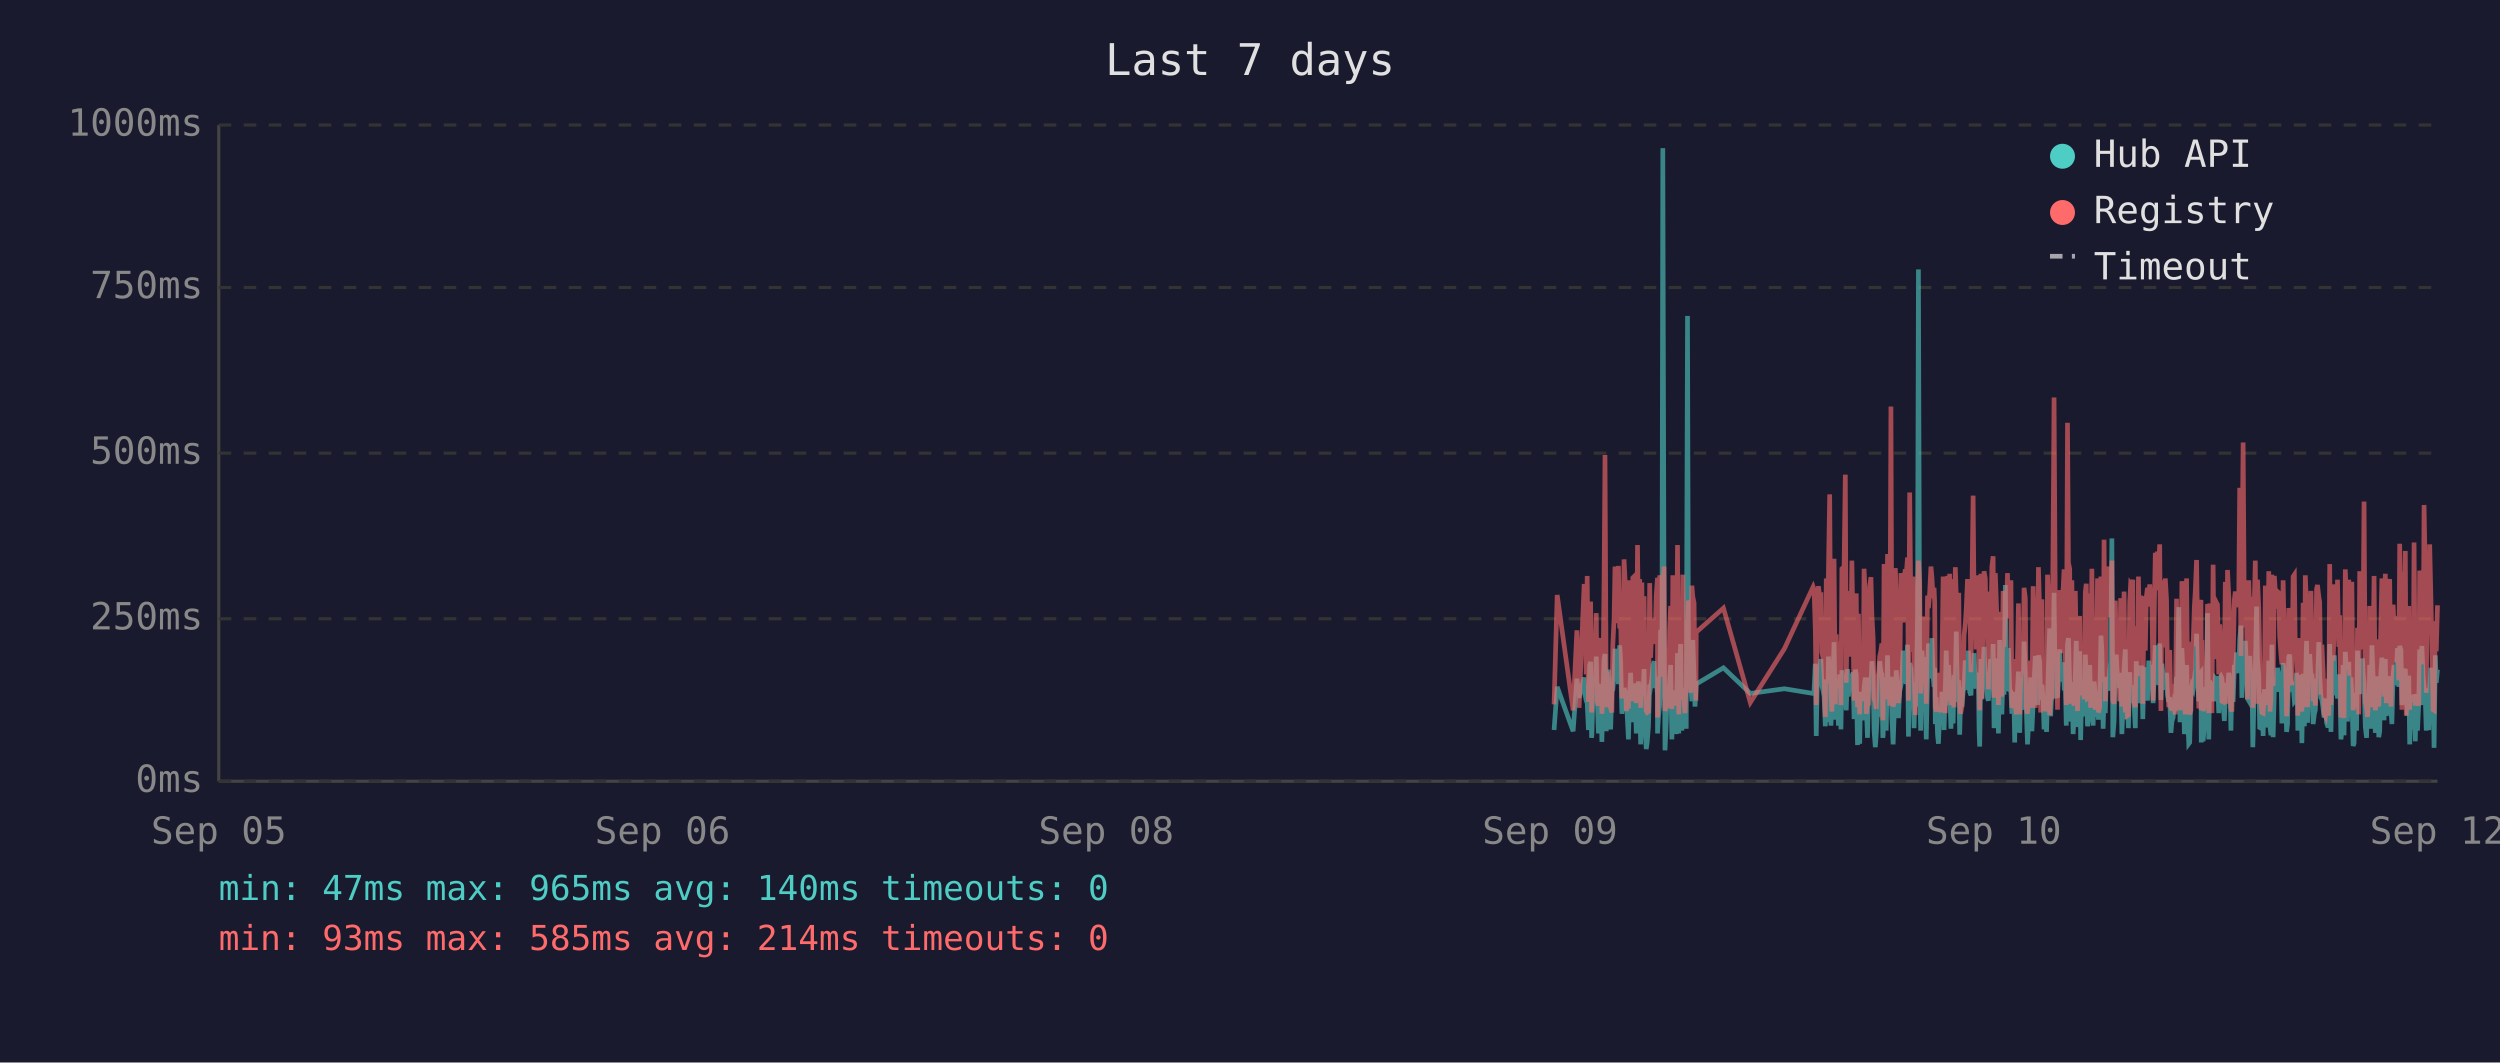
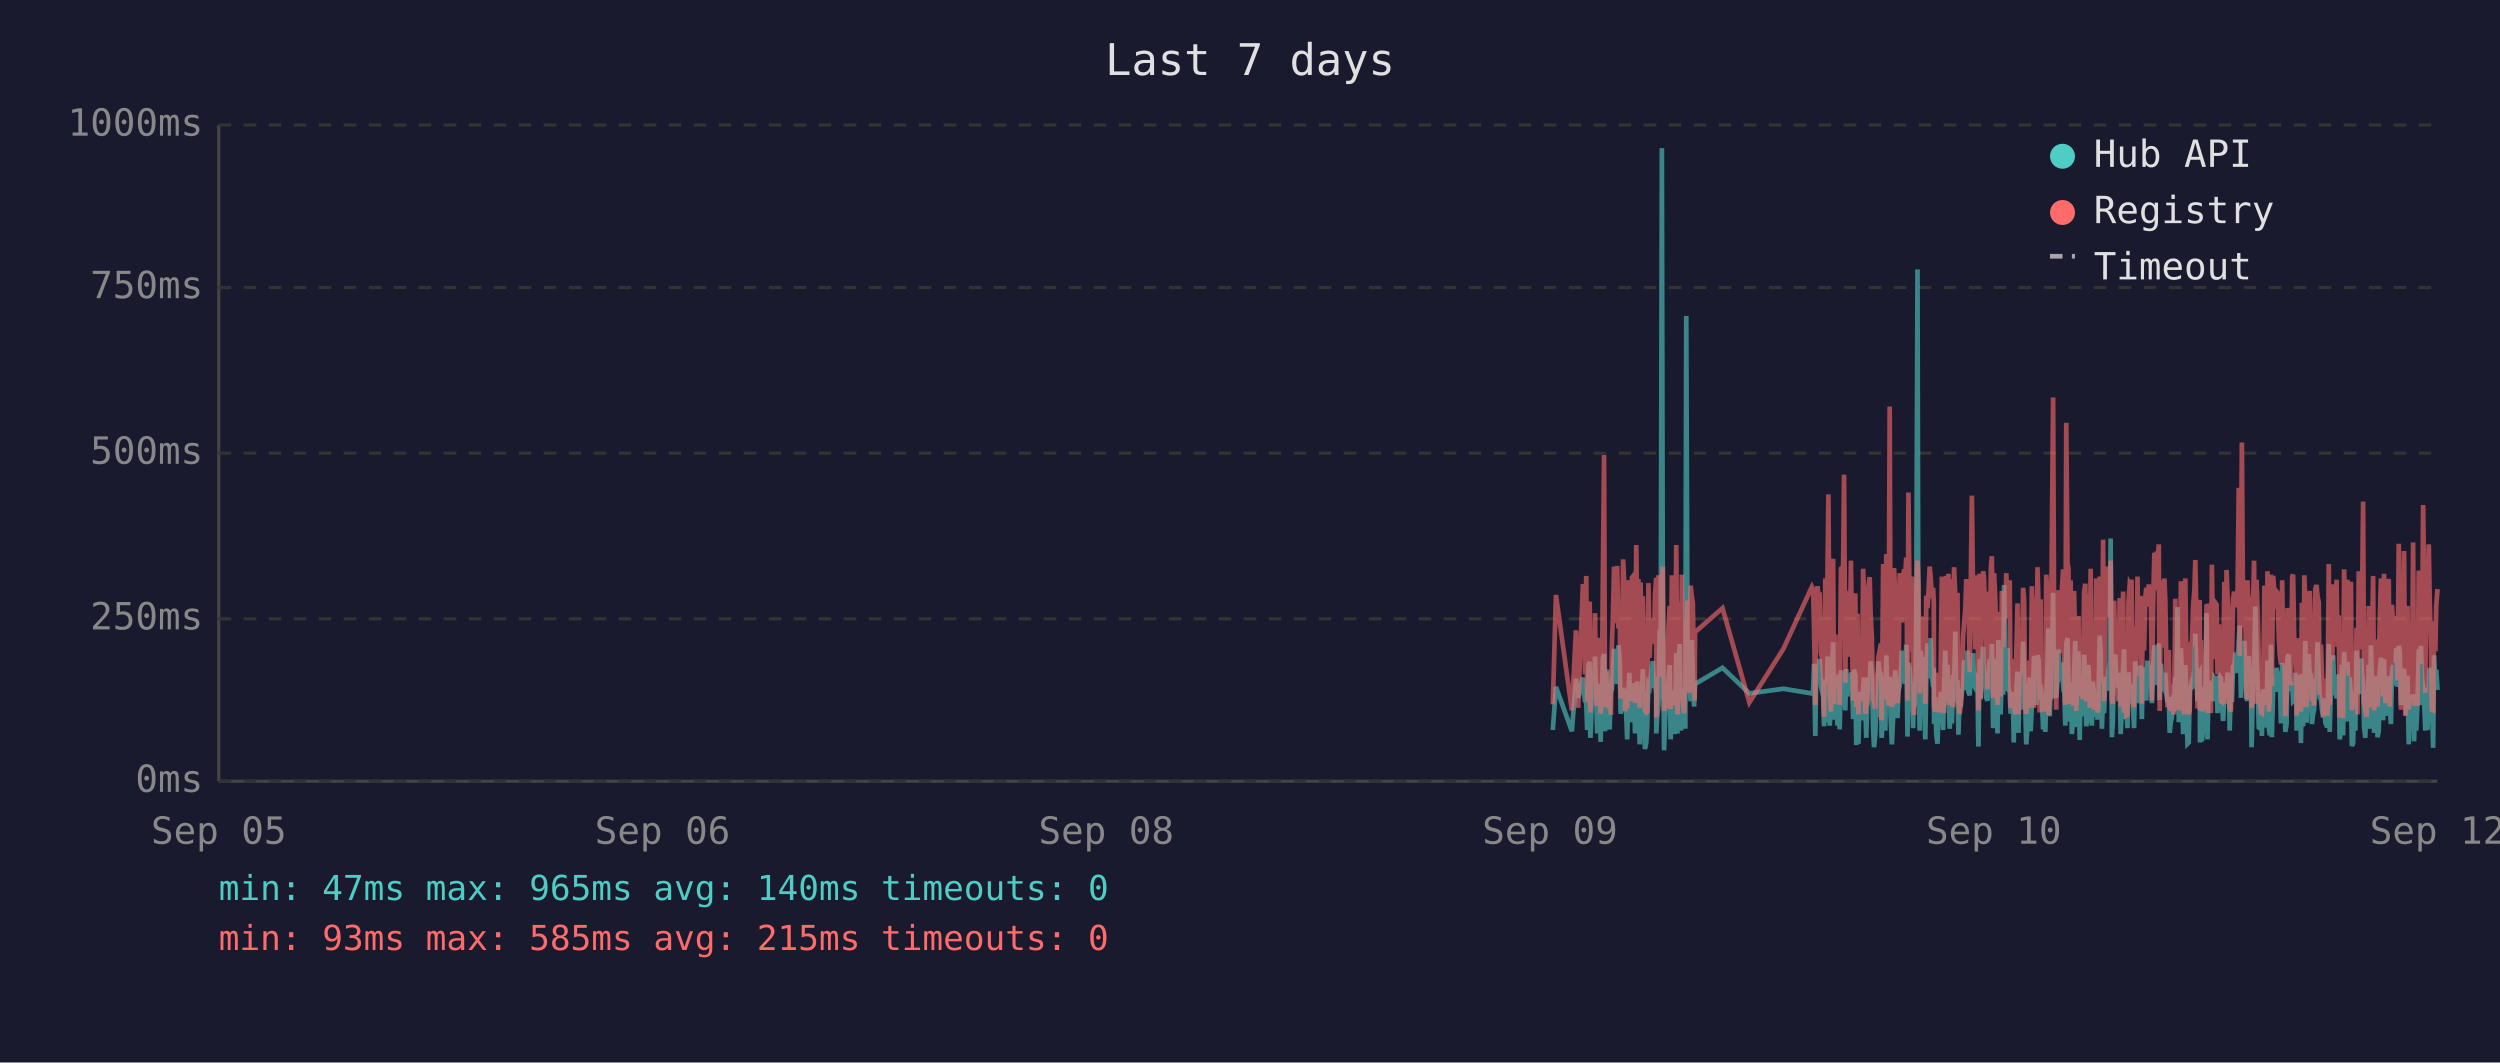
<svg xmlns="http://www.w3.org/2000/svg" viewBox="0 0 800 340" font-family="monospace" font-size="12">
  <rect width="800" height="340" fill="#1a1a2e" />
  <text x="400" y="24" fill="#e0e0e0" font-size="14" text-anchor="middle">Last 7 days</text>
  <line x1="70" y1="40" x2="70" y2="250" stroke="#444" stroke-width="1" />
  <line x1="70" y1="250" x2="780" y2="250" stroke="#444" stroke-width="1" />
  <line x1="70" y1="250" x2="780" y2="250" stroke="#333" stroke-width="1" stroke-dasharray="4" />
  <text x="65" y="250" fill="#888" text-anchor="end" dominant-baseline="middle">0ms</text>
  <line x1="70" y1="198" x2="780" y2="198" stroke="#333" stroke-width="1" stroke-dasharray="4" />
  <text x="65" y="198" fill="#888" text-anchor="end" dominant-baseline="middle">250ms</text>
  <line x1="70" y1="145" x2="780" y2="145" stroke="#333" stroke-width="1" stroke-dasharray="4" />
  <text x="65" y="145" fill="#888" text-anchor="end" dominant-baseline="middle">500ms</text>
  <line x1="70" y1="92" x2="780" y2="92" stroke="#333" stroke-width="1" stroke-dasharray="4" />
  <text x="65" y="92" fill="#888" text-anchor="end" dominant-baseline="middle">750ms</text>
  <line x1="70" y1="40" x2="780" y2="40" stroke="#333" stroke-width="1" stroke-dasharray="4" />
  <text x="65" y="40" fill="#888" text-anchor="end" dominant-baseline="middle">1000ms</text>
  <text x="70" y="270" fill="#888" text-anchor="middle">Sep 05</text>
  <text x="212" y="270" fill="#888" text-anchor="middle">Sep 06</text>
  <text x="354" y="270" fill="#888" text-anchor="middle">Sep 08</text>
  <text x="496" y="270" fill="#888" text-anchor="middle">Sep 09</text>
  <text x="638" y="270" fill="#888" text-anchor="middle">Sep 10</text>
  <text x="780" y="270" fill="#888" text-anchor="middle">Sep 12</text>
-   <polyline points="497.3,233.6 498.3,219.8 503.4,234.0 504.6,217.2 505.3,223.3 506.9,216.8 507.2,222.3 507.6,224.2 507.9,225.0 508.3,233.6 508.7,213.0 509.0,211.8 509.3,236.1 509.4,235.1 509.7,223.8 510.1,221.2 510.4,222.3 510.8,210.1 511.1,223.3 511.5,234.7 511.9,220.6 512.2,218.9 512.6,237.4 512.9,223.1 513.3,210.9 513.6,209.3 514.0,234.0 514.3,217.0 514.7,214.3 515.1,230.9 515.4,233.4 515.8,220.6 515.8,221.2 516.1,220.6 516.5,215.8 516.8,207.6 517.2,216.6 517.5,213.9 517.9,218.9 518.3,206.5 518.6,211.4 519.0,228.4 519.3,226.1 519.7,220.2 520.0,221.2 520.4,221.9 520.7,228.8 521.1,236.6 521.5,221.9 521.8,215.3 522.2,231.1 522.5,221.9 522.9,221.2 523.2,218.7 523.6,234.7 524.0,221.2 524.3,218.1 524.7,223.1 525.0,238.2 525.4,220.8 525.7,224.8 526.1,214.1 526.4,232.6 526.8,239.7 527.1,237.6 527.5,232.6 527.9,219.1 528.2,219.8 528.6,217.2 528.9,213.2 529.3,211.6 529.6,220.2 530.0,216.6 530.4,222.5 530.4,234.7 530.7,229.4 531.1,225.6 531.4,201.5 531.8,223.8 532.1,47.4 532.5,196.0 532.8,240.1 533.2,231.1 533.5,221.0 533.9,225.0 534.3,217.9 534.6,212.8 535.0,236.6 535.3,222.7 535.7,222.9 536.0,221.0 536.4,234.9 536.8,209.0 537.2,234.7 537.5,213.5 537.8,206.1 538.2,233.8 538.5,220.2 538.9,230.7 539.2,223.8 539.6,233.2 540.0,101.1 540.3,207.2 540.7,217.9 541.0,218.9 541.4,224.4 541.7,204.8 542.1,216.6 542.4,226.1 542.7,221.2 542.8,218.9 551.5,213.7 560.1,221.9 571.0,220.4 580.2,221.9 580.5,221.0 580.9,212.4 581.2,235.5 581.6,214.1 581.9,215.3 582.3,214.3 582.7,210.9 583.0,219.5 583.4,221.0 583.7,222.9 584.1,232.4 584.4,217.4 584.8,231.1 585.1,210.1 585.5,216.0 585.9,232.2 586.2,226.1 586.6,216.2 586.9,205.5 587.3,230.3 587.6,217.4 588.0,224.4 588.3,232.2 588.7,215.8 589.1,233.4 589.4,214.5 590.1,219.3 590.5,221.9 590.8,227.3 591.2,214.1 591.5,222.9 591.9,215.6 592.2,218.3 592.6,220.0 593.0,215.1 593.3,230.1 593.7,214.3 594.0,215.8 594.4,238.4 594.7,223.8 595.1,238.0 595.4,222.1 595.8,222.1 596.2,230.5 596.5,220.2 596.9,216.8 597.2,225.6 597.6,236.1 597.9,221.9 598.3,216.8 598.7,220.6 599.0,211.6 599.4,216.6 599.7,233.8 600.1,239.1 600.4,234.9 600.8,227.3 601.1,229.4 601.5,211.6 601.9,215.1 602.2,215.8 602.5,236.1 602.6,235.3 602.9,221.7 603.3,216.8 603.6,233.8 604.0,209.7 604.3,223.8 604.7,222.7 605.1,216.6 605.4,229.4 605.8,238.2 606.1,229.6 606.5,220.4 606.8,214.5 607.2,220.4 607.5,229.8 607.9,221.2 608.3,219.3 608.6,217.4 609.0,208.2 609.3,218.5 609.7,208.2 610.0,218.9 610.4,206.3 610.7,235.7 611.1,212.2 611.5,213.9 611.8,219.8 612.2,218.7 612.5,233.0 612.9,219.3 613.2,226.1 613.6,197.1 613.9,86.2 614.3,216.0 614.6,233.8 615.0,208.2 615.4,213.0 615.7,210.3 616.1,223.3 616.4,236.6 616.8,217.9 617.1,205.9 617.5,216.4 617.9,216.4 618.2,204.2 618.6,216.4 618.9,219.8 619.1,213.7 619.3,231.7 619.6,223.1 620.0,234.9 620.3,238.0 620.7,228.2 621.1,231.5 621.4,222.1 621.8,222.1 622.1,233.6 622.5,219.5 622.8,208.2 623.2,225.8 623.5,212.8 623.9,221.0 624.3,233.2 624.6,224.4 625.0,231.5 625.3,216.0 625.7,218.9 626.0,202.1 626.4,224.6 626.8,217.7 627.1,235.1 627.4,222.9 627.8,226.1 628.2,221.4 628.5,219.8 628.9,211.4 629.2,212.2 629.6,220.8 629.9,208.2 630.3,221.4 630.7,222.5 631.0,214.9 631.4,220.2 631.7,209.0 632.1,219.5 632.4,220.2 632.8,215.3 633.1,218.7 633.3,233.4 633.5,238.9 633.9,210.9 634.2,223.5 634.6,213.2 634.9,207.0 635.3,219.5 635.6,216.4 636.0,223.3 636.3,224.2 636.7,215.3 637.0,210.9 637.4,221.0 637.8,206.1 638.1,233.0 638.5,220.4 638.8,210.7 639.2,220.2 639.5,234.7 639.9,204.8 640.3,219.1 640.6,228.6 641.0,214.3 641.3,222.3 641.7,187.2 642.0,208.6 642.4,221.2 642.7,207.4 643.1,220.6 643.5,221.4 643.8,228.4 644.2,223.5 644.5,226.5 644.7,237.6 644.9,221.4 645.2,234.2 645.6,220.8 645.9,214.9 646.3,234.5 646.7,217.0 647.0,227.1 647.4,221.7 647.7,205.3 648.1,215.6 648.4,226.5 648.8,238.2 649.1,232.6 649.5,223.3 649.8,216.8 650.2,234.0 650.6,225.4 650.9,218.1 651.3,209.9 651.6,218.3 652.0,225.6 652.3,209.7 652.7,211.6 653.0,224.0 653.4,219.1 653.6,221.4 653.8,223.8 654.1,233.4 654.5,226.7 654.9,234.2 655.2,222.9 655.5,213.0 655.9,201.1 656.2,229.2 656.6,220.8 657.0,215.8 657.3,189.7 657.7,223.5 658.0,208.8 658.4,223.3 658.7,217.7 659.1,207.8 659.4,218.1 659.8,213.9 660.2,212.0 660.5,218.9 660.9,218.3 661.2,232.2 661.6,206.3 661.9,204.2 662.3,218.5 662.6,230.9 663.0,218.3 663.4,234.9 663.7,229.8 664.1,215.3 664.4,205.1 664.8,232.6 665.1,231.1 665.5,208.4 665.8,236.8 666.2,218.9 666.6,228.6 666.9,228.4 667.3,209.5 667.6,217.0 668.0,232.4 668.3,230.1 668.7,212.8 669.0,223.8 669.4,221.4 669.8,232.2 670.1,218.1 670.5,222.5 670.8,229.4 671.2,221.2 671.5,230.3 671.9,224.2 672.3,203.4 672.6,208.2 673.0,233.2 673.3,222.9 673.7,228.2 674.0,216.6 674.4,219.3 674.7,221.0 675.1,214.5 675.4,211.8 675.8,172.3 676.1,235.9 676.5,230.9 676.9,211.6 677.2,209.5 677.6,217.2 677.9,218.7 678.3,220.0 678.6,215.3 679.0,234.9 679.3,227.3 679.7,213.9 680.1,207.8 680.4,230.1 680.8,225.4 681.1,233.0 681.5,215.1 681.8,225.0 682.2,219.3 682.5,220.8 682.5,220.6 682.9,225.0 683.3,233.0 683.6,211.6 684.0,222.9 684.3,220.0 684.7,225.0 685.0,213.7 685.4,213.7 685.7,230.1 686.1,213.5 686.5,224.2 686.8,214.9 687.2,224.2 687.6,211.4 687.9,218.7 688.3,212.8 688.6,215.1 689.0,225.0 689.4,213.7 689.7,206.5 690.1,213.9 690.4,217.7 690.8,219.1 691.1,205.9 691.5,224.0 691.8,212.4 692.2,216.4 692.6,219.8 692.9,220.6 693.3,215.3 693.6,222.5 694.0,224.6 694.3,223.1 694.7,234.5 695.0,230.9 695.4,229.6 695.8,224.6 696.1,225.2 696.5,216.6 696.8,218.3 697.2,194.3 697.6,231.1 697.9,223.3 698.2,207.4 698.6,216.2 699.0,234.9 699.3,231.7 699.7,212.8 700.0,226.5 700.4,238.0 700.7,237.6 701.1,221.4 701.4,219.5 701.8,220.4 702.2,217.2 702.5,217.9 702.9,202.8 703.2,216.6 703.6,224.4 703.9,215.6 704.3,215.1 704.4,237.6 704.6,219.8 705.0,237.2 705.3,233.2 705.7,222.9 706.1,224.2 706.4,196.2 706.8,236.6 707.1,217.9 707.5,218.9 707.8,223.3 708.2,218.5 708.5,224.4 708.9,217.2 709.3,217.7 709.6,216.4 710.0,228.2 710.3,217.0 710.7,216.4 711.0,217.0 711.4,224.8 711.8,230.7 712.1,222.5 712.5,218.5 712.8,221.2 713.2,215.3 713.5,217.4 713.9,233.8 714.2,217.4 714.6,224.6 715.0,212.8 715.3,214.9 715.7,208.8 716.0,214.1 716.4,215.3 716.7,204.8 717.1,200.2 717.4,223.3 717.8,211.4 718.2,209.3 718.5,205.1 718.9,215.1 719.2,223.5 719.6,224.2 719.9,209.9 720.3,216.8 720.6,214.9 720.9,239.1 721.0,235.5 721.4,216.4 721.7,214.7 722.1,194.1 722.4,210.9 722.8,216.2 723.1,232.8 723.5,233.0 723.8,221.9 724.2,235.5 724.6,220.6 724.9,222.3 725.3,226.1 725.6,232.8 726.0,211.4 726.4,232.6 726.7,235.3 727.0,206.3 727.4,235.9 727.8,220.4 728.1,217.2 728.5,221.4 728.8,213.7 729.2,217.0 729.5,218.3 729.9,214.9 730.2,231.5 730.6,212.2 731.0,215.1 731.3,217.4 731.7,234.2 732.0,231.7 732.4,210.3 732.7,209.5 733.1,220.2 733.4,219.8 733.8,219.3 734.2,224.4 734.5,224.0 734.9,215.3 735.2,224.4 735.3,233.8 735.6,220.2 735.9,228.6 736.3,216.0 736.6,237.8 737.0,215.6 737.4,232.4 737.7,220.2 738.1,205.1 738.4,231.3 738.8,220.2 739.1,209.3 739.5,216.6 739.8,215.6 740.2,231.7 740.6,228.4 740.9,227.3 741.3,217.2 741.6,221.0 742.0,205.5 742.3,216.2 742.7,223.3 743.0,223.8 743.4,226.9 743.7,229.6 744.1,223.5 744.5,231.3 744.8,232.2 745.2,232.2 745.5,206.1 745.9,234.2 746.2,219.8 746.6,221.4 747.0,209.7 747.3,222.5 747.7,218.1 748.0,223.5 748.4,220.2 748.7,215.8 749.1,236.6 749.4,234.0 749.8,212.8 750.1,235.3 750.5,208.6 750.9,216.2 751.2,230.9 751.6,211.8 751.9,226.1 752.3,216.8 752.6,222.9 753.0,238.7 753.3,237.8 753.7,221.7 754.1,233.8 754.4,208.2 754.8,221.4 755.1,221.4 755.5,217.0 755.8,218.9 756.0,210.7 756.2,215.3 756.5,218.7 756.9,232.6 757.3,236.1 757.6,221.9 758.0,230.3 758.3,212.8 758.7,233.2 759.0,206.5 759.4,216.6 759.7,218.3 760.1,234.5 760.5,230.9 760.8,216.4 761.2,235.9 761.5,234.0 761.9,214.9 762.2,210.5 762.6,212.6 762.9,230.5 763.3,210.9 763.6,229.0 764.0,227.5 764.4,225.0 764.7,216.4 765.1,226.7 765.4,231.7 765.8,215.8 766.1,212.8 766.5,219.3 766.8,215.8 767.2,207.4 767.6,219.8 767.9,206.7 768.3,208.0 768.6,225.6 769.0,220.4 769.3,214.9 769.7,214.1 770.0,222.9 770.4,229.0 770.8,216.2 771.1,238.2 771.5,223.3 771.8,233.4 772.2,224.0 772.5,222.3 772.9,237.2 773.2,222.1 773.6,233.8 774.0,225.2 774.3,207.8 774.7,225.6 775.0,206.7 775.4,216.8 775.7,219.8 776.1,224.0 776.4,233.8 776.8,220.2 777.2,233.6 777.5,220.8 777.9,213.7 778.2,217.9 778.6,222.5 778.9,239.3 779.3,209.7 779.6,218.5 780.0,214.3" fill="none" stroke="#4ecdc4" stroke-width="1.5" opacity="0.6" />
-   <polyline points="497.3,225.4 498.3,190.4 503.4,227.3 504.6,201.7 505.3,226.5 506.9,187.6 507.2,187.6 507.6,215.8 507.9,184.3 508.3,224.6 508.7,206.3 509.0,192.5 509.3,228.0 509.4,225.8 509.7,209.0 510.1,204.0 510.4,209.0 510.8,196.2 511.1,224.4 511.5,225.8 511.9,206.1 512.2,204.2 512.6,228.4 512.9,222.3 513.3,186.0 513.6,145.6 514.0,226.3 514.3,215.1 514.7,226.3 515.1,224.2 515.4,226.5 515.8,228.0 515.8,228.0 516.1,206.5 516.5,198.1 516.8,181.3 517.2,193.1 517.5,199.4 517.9,181.1 518.3,201.1 518.6,196.7 519.0,223.5 519.3,214.9 519.7,179.0 520.0,185.3 520.4,227.5 520.7,225.8 521.1,226.7 521.5,185.7 521.8,209.5 522.2,224.4 522.5,184.9 522.9,184.5 523.2,206.3 523.6,225.0 524.0,174.4 524.3,200.7 524.7,185.3 525.0,226.5 525.4,186.4 525.7,222.7 526.1,190.8 526.4,216.6 526.8,227.5 527.1,228.0 527.5,227.7 527.9,186.6 528.2,210.5 528.6,200.2 528.9,200.4 529.3,198.1 529.6,206.1 530.0,190.4 530.4,184.9 530.4,229.6 530.7,217.7 531.1,184.1 531.4,188.3 531.8,216.6 532.1,187.8 532.5,181.3 532.8,227.5 533.2,225.6 533.5,207.4 533.9,226.5 534.3,201.3 534.6,193.9 535.0,226.9 535.3,184.1 535.7,209.0 536.0,185.5 536.4,225.8 536.8,174.4 537.2,228.6 537.5,192.7 537.8,197.5 538.2,224.0 538.5,183.9 538.9,225.0 539.2,228.2 539.6,216.0 540.0,209.9 540.3,192.2 540.7,193.3 541.0,221.7 541.4,187.4 541.7,191.0 542.1,192.9 542.4,217.2 542.7,224.2 542.8,202.3 551.5,194.6 560.1,224.8 571.0,207.6 580.2,187.8 580.5,188.7 580.9,201.7 581.2,225.6 581.6,191.0 581.9,187.6 582.3,190.8 582.7,190.6 583.0,208.8 583.4,210.5 583.7,216.0 584.1,229.4 584.4,185.1 584.8,218.7 585.1,182.8 585.5,158.2 585.9,221.7 586.2,227.7 586.6,191.8 586.9,178.8 587.3,225.4 587.6,203.0 588.0,219.5 588.3,219.3 588.7,205.3 589.1,225.6 589.4,182.0 590.1,181.3 590.5,151.9 590.8,218.5 591.2,189.1 591.5,208.0 591.9,207.4 592.2,210.1 592.6,179.4 593.0,202.1 593.3,224.2 593.7,194.3 594.0,189.9 594.4,226.3 594.7,196.4 595.1,228.6 595.4,206.5 595.8,217.4 596.2,224.4 596.5,182.0 596.9,191.4 597.2,228.4 597.6,225.4 597.9,225.2 598.3,187.6 598.7,184.7 599.0,196.7 599.4,204.0 599.7,223.8 600.1,224.4 600.4,226.9 600.8,215.6 601.1,216.8 601.5,210.1 601.9,208.2 602.2,205.9 602.5,230.5 602.6,228.4 602.9,180.5 603.3,186.4 603.6,223.8 604.0,177.3 604.3,184.7 604.7,225.8 605.1,130.1 605.4,217.2 605.8,226.1 606.1,224.8 606.5,181.8 606.8,190.8 607.2,201.7 607.5,225.0 607.9,221.0 608.3,183.4 608.6,192.7 609.0,199.2 609.3,184.9 609.7,182.2 610.0,183.9 610.4,178.4 610.7,224.2 611.1,157.6 611.5,197.7 611.8,208.6 612.2,184.5 612.5,214.1 612.9,228.8 613.2,206.5 613.6,194.6 613.9,179.4 614.3,186.6 614.6,221.9 615.0,214.1 615.4,203.6 615.7,197.3 616.1,208.8 616.4,225.2 616.8,190.6 617.1,194.6 617.5,189.5 617.9,181.3 618.2,184.5 618.6,191.4 618.9,188.1 619.1,192.7 619.3,226.1 619.6,227.7 620.0,225.0 620.3,223.5 620.7,215.3 621.1,228.0 621.4,215.1 621.8,184.5 622.1,215.3 622.5,228.2 622.8,197.3 623.2,184.3 623.5,224.4 623.9,183.6 624.3,225.6 624.6,185.3 625.0,224.8 625.3,226.3 625.7,181.5 626.0,190.8 626.4,213.5 626.8,189.7 627.1,225.0 627.4,228.4 627.8,226.3 628.2,217.7 628.5,203.4 628.9,199.6 629.2,194.8 629.6,185.3 629.9,199.4 630.3,188.9 630.7,215.1 631.0,190.6 631.4,158.6 631.7,192.7 632.1,187.8 632.4,207.8 632.8,195.0 633.1,184.1 633.3,216.0 633.5,227.3 633.9,183.6 634.2,223.8 634.6,194.3 634.9,182.8 635.3,185.1 635.6,202.3 636.0,204.4 636.3,220.6 636.7,189.3 637.0,207.8 637.4,181.3 637.8,178.0 638.1,223.3 638.5,183.4 638.8,191.6 639.2,204.0 639.5,225.6 639.9,195.8 640.3,210.1 640.6,222.9 641.0,189.1 641.3,207.0 641.7,191.2 642.0,197.5 642.4,183.4 642.7,197.9 643.1,193.5 643.5,185.7 643.8,226.5 644.2,225.4 644.5,210.9 644.7,226.7 644.9,225.2 645.2,228.6 645.6,210.1 645.9,193.1 646.3,228.6 646.7,214.7 647.0,214.9 647.4,214.5 647.7,188.1 648.1,191.4 648.4,226.3 648.8,228.4 649.1,223.8 649.5,211.4 649.8,216.8 650.2,226.5 650.6,187.6 650.9,203.4 651.3,226.5 651.6,191.2 652.0,217.0 652.3,181.5 652.7,196.2 653.0,228.0 653.4,191.8 653.6,225.8 653.8,225.8 654.1,227.5 654.5,218.3 654.9,227.7 655.2,183.9 655.5,190.6 655.9,228.8 656.2,222.9 656.6,223.8 657.0,170.4 657.3,127.2 657.7,196.0 658.0,199.6 658.4,227.1 658.7,188.9 659.1,191.6 659.4,209.0 659.8,192.5 660.2,188.5 660.5,182.2 660.9,209.0 661.2,225.6 661.6,135.3 661.9,180.1 662.3,182.0 662.6,225.2 663.0,185.7 663.4,223.8 663.7,225.8 664.1,189.1 664.4,207.0 664.8,227.5 665.1,216.0 665.5,197.1 665.8,222.5 666.2,214.5 666.6,217.2 666.9,223.8 667.3,189.5 667.6,186.8 668.0,223.5 668.3,223.3 668.7,189.9 669.0,226.5 669.4,182.0 669.8,224.2 670.1,205.3 670.5,227.1 670.8,224.0 671.2,185.1 671.5,228.0 671.9,226.5 672.3,184.5 672.6,207.2 673.0,218.3 673.3,172.7 673.7,224.4 674.0,195.0 674.4,189.7 674.7,181.3 675.1,185.1 675.4,197.5 675.8,179.4 676.1,224.0 676.5,225.2 676.9,192.2 677.2,205.9 677.6,207.4 677.9,210.5 678.3,224.4 678.6,191.4 679.0,226.1 679.3,218.3 679.7,189.3 680.1,228.0 680.4,209.0 680.8,229.0 681.1,228.8 681.5,192.9 681.8,187.0 682.2,187.6 682.5,185.5 682.5,208.0 682.9,224.6 683.3,226.3 683.6,200.4 684.0,216.4 684.3,184.5 684.7,207.2 685.0,190.8 685.4,191.8 685.7,225.2 686.1,190.8 686.5,208.2 686.8,191.2 687.2,188.1 687.6,194.1 687.9,187.0 688.3,193.1 688.6,189.7 689.0,224.2 689.4,193.3 689.7,176.9 690.1,188.9 690.4,176.5 690.8,180.7 691.1,174.2 691.5,227.5 691.8,185.7 692.2,191.0 692.6,207.2 692.9,185.1 693.3,192.0 693.6,216.6 694.0,226.3 694.3,208.0 694.7,226.5 695.0,227.3 695.4,218.9 695.8,227.1 696.1,228.6 696.5,191.6 696.8,227.1 697.2,198.6 697.6,227.3 697.9,218.9 698.2,186.0 698.6,191.0 699.0,224.6 699.3,228.6 699.7,185.1 700.0,217.4 700.4,223.8 700.7,228.6 701.1,227.3 701.4,206.1 701.8,206.1 702.2,193.9 702.5,188.9 702.9,179.2 703.2,200.0 703.6,226.7 703.9,193.9 704.3,192.0 704.4,227.3 704.6,204.8 705.0,227.5 705.3,226.5 705.7,225.4 706.1,226.7 706.4,193.3 706.8,228.2 707.1,193.1 707.5,209.0 707.8,228.2 708.2,180.7 708.5,210.9 708.9,197.7 709.3,192.9 709.6,193.5 710.0,215.8 710.3,199.8 710.7,207.2 711.0,224.4 711.4,224.6 711.8,214.7 712.1,186.2 712.5,225.2 712.8,182.4 713.2,190.6 713.5,197.5 713.9,226.5 714.2,227.7 714.6,212.0 715.0,191.8 715.3,189.3 715.7,194.3 716.0,191.4 716.4,191.4 716.7,156.1 717.1,209.9 717.4,184.3 717.8,141.6 718.2,198.8 718.5,200.7 718.9,195.8 719.2,223.8 719.6,185.7 719.9,197.7 720.3,191.0 720.6,193.5 720.9,226.5 721.0,223.1 721.4,191.6 721.7,179.4 722.1,225.2 722.4,185.5 722.8,194.6 723.1,209.9 723.5,224.2 723.8,228.0 724.2,228.2 724.6,222.5 724.9,187.4 725.3,200.2 725.6,225.6 726.0,182.8 726.4,227.7 726.7,224.0 727.0,183.9 727.4,219.5 727.8,184.3 728.1,189.3 728.5,194.8 728.8,189.3 729.2,189.7 729.5,203.8 729.9,209.3 730.2,212.6 730.6,185.7 731.0,206.5 731.3,207.4 731.7,229.2 732.0,222.7 732.4,194.6 732.7,196.9 733.1,204.0 733.4,219.3 733.8,184.5 734.2,183.9 734.5,208.4 734.9,209.5 735.2,215.1 735.3,229.0 735.6,204.2 735.9,216.2 736.3,208.2 736.6,227.7 737.0,192.9 737.4,226.3 737.7,184.1 738.1,194.3 738.4,226.3 738.8,207.8 739.1,197.3 739.5,189.1 739.8,204.4 740.2,224.4 740.6,217.4 740.9,225.8 741.3,188.5 741.6,187.2 742.0,190.8 742.3,192.7 742.7,222.3 743.0,206.3 743.4,214.9 743.7,228.4 744.1,229.2 744.5,223.8 744.8,217.2 745.2,229.0 745.5,180.5 745.9,225.6 746.2,187.0 746.6,211.4 747.0,199.4 747.3,187.0 747.7,201.3 748.0,185.5 748.4,207.0 748.7,196.9 749.1,229.6 749.4,214.5 749.8,210.3 750.1,229.8 750.5,182.2 750.9,194.1 751.2,214.5 751.6,185.5 751.9,216.2 752.3,189.3 752.6,186.2 753.0,227.3 753.3,219.3 753.7,225.0 754.1,226.5 754.4,200.9 754.8,228.6 755.1,182.8 755.5,207.8 755.8,188.5 756.0,192.9 756.2,197.1 756.5,160.5 756.9,224.6 757.3,226.5 757.6,229.4 758.0,222.3 758.3,193.9 758.7,226.3 759.0,197.9 759.4,208.4 759.7,184.3 760.1,227.3 760.5,223.5 760.8,204.6 761.2,226.1 761.5,216.0 761.9,199.2 762.2,185.1 762.6,192.7 762.9,222.9 763.3,183.6 763.6,225.0 764.0,218.5 764.4,187.8 764.7,185.3 765.1,226.1 765.4,212.8 765.8,193.5 766.1,200.7 766.5,210.9 766.8,211.8 767.2,197.1 767.6,217.7 767.9,174.0 768.3,200.7 768.6,227.1 769.0,183.0 769.3,205.7 769.7,176.3 770.0,229.0 770.4,218.7 770.8,193.9 771.1,227.1 771.5,212.4 771.8,224.6 772.2,222.7 772.5,173.6 772.9,225.8 773.2,217.7 773.6,224.2 774.0,225.8 774.3,182.6 774.7,187.6 775.0,185.3 775.4,212.6 775.7,161.6 776.1,184.1 776.4,221.7 776.8,184.9 777.2,202.8 777.5,174.2 777.9,191.8 778.2,206.7 778.6,227.1 778.9,227.3 779.3,198.8 779.6,208.4 780.0,193.7" fill="none" stroke="#ff6b6b" stroke-width="1.5" opacity="0.6" />
+   <polyline points="496.9,233.6 497.9,219.8 503.0,234.0 504.3,217.2 505.0,223.3 506.5,216.8 506.9,222.3 507.2,224.2 507.6,225.0 507.9,233.6 508.3,213.0 508.7,211.8 508.9,236.1 509.0,235.1 509.4,223.8 509.7,221.2 510.1,222.3 510.4,210.1 510.8,223.3 511.1,234.7 511.5,220.6 511.9,218.9 512.2,237.4 512.6,223.1 512.9,210.9 513.3,209.3 513.6,234.0 514.0,217.0 514.3,214.3 514.7,230.9 515.1,233.4 515.4,220.6 515.5,221.2 515.8,220.6 516.1,215.8 516.5,207.6 516.8,216.6 517.2,213.9 517.5,218.9 517.9,206.5 518.3,211.4 518.6,228.4 519.0,226.1 519.4,220.2 519.7,221.2 520.0,221.9 520.4,228.8 520.7,236.6 521.1,221.9 521.4,215.3 521.8,231.1 522.2,221.9 522.5,221.2 522.9,218.7 523.2,234.7 523.6,221.2 523.9,218.1 524.3,223.1 524.7,238.2 525.0,220.8 525.4,224.8 525.7,214.1 526.1,232.6 526.4,239.7 526.8,237.6 527.1,232.6 527.5,219.1 527.9,219.8 528.2,217.2 528.6,213.2 528.9,211.6 529.3,220.2 529.6,216.6 530.0,222.5 530.0,234.7 530.3,229.4 530.7,225.6 531.1,201.5 531.4,223.8 531.8,47.4 532.1,196.0 532.5,240.1 532.8,231.1 533.2,221.0 533.5,225.0 533.9,217.9 534.3,212.8 534.6,236.6 535.0,222.7 535.3,222.9 535.7,221.0 536.0,234.9 536.4,209.0 536.8,234.7 537.1,213.5 537.5,206.1 537.9,233.8 538.2,220.2 538.5,230.7 538.9,223.8 539.3,233.2 539.6,101.1 540.0,207.2 540.3,217.9 540.7,218.9 541.0,224.4 541.4,204.8 541.7,216.6 542.1,226.1 542.3,221.2 542.4,218.9 551.2,213.7 559.8,221.9 570.7,220.4 579.8,221.9 580.2,221.0 580.5,212.4 580.9,235.5 581.2,214.1 581.6,215.3 581.9,214.3 582.3,210.9 582.7,219.5 583.0,221.0 583.4,222.9 583.7,232.4 584.1,217.4 584.4,231.1 584.8,210.1 585.1,216.0 585.5,232.2 585.9,226.1 586.2,216.2 586.6,205.5 586.9,230.3 587.3,217.4 587.6,224.4 588.0,232.2 588.3,215.8 588.7,233.4 589.1,214.5 589.8,219.3 590.1,221.9 590.5,227.3 590.8,214.1 591.2,222.9 591.5,215.6 591.9,218.3 592.3,220.0 592.6,215.1 593.0,230.1 593.3,214.3 593.7,215.8 594.0,238.4 594.4,223.8 594.7,238.0 595.1,222.1 595.4,222.1 595.8,230.5 596.2,220.2 596.5,216.8 596.9,225.6 597.2,236.1 597.6,221.9 597.9,216.8 598.3,220.6 598.6,211.6 599.0,216.6 599.4,233.8 599.7,239.1 600.1,234.9 600.4,227.3 600.8,229.4 601.1,211.6 601.5,215.1 601.9,215.8 602.1,236.1 602.2,235.3 602.6,221.7 602.9,216.8 603.3,233.8 603.6,209.7 604.0,223.8 604.3,222.7 604.7,216.6 605.0,229.4 605.4,238.2 605.8,229.6 606.1,220.4 606.5,214.5 606.8,220.4 607.2,229.8 607.5,221.2 607.9,219.3 608.2,217.4 608.6,208.2 609.0,218.5 609.3,208.2 609.7,218.9 610.0,206.3 610.4,235.7 610.7,212.2 611.1,213.9 611.4,219.8 611.8,218.7 612.2,233.0 612.5,219.3 612.9,226.1 613.2,197.1 613.6,86.2 613.9,216.0 614.3,233.8 614.6,208.2 615.0,213.0 615.4,210.3 615.7,223.3 616.1,236.6 616.4,217.9 616.8,205.9 617.1,216.4 617.5,216.4 617.8,204.2 618.2,216.4 618.6,219.8 618.8,213.7 618.9,231.7 619.3,223.1 619.6,234.9 620.0,238.0 620.3,228.2 620.7,231.5 621.0,222.1 621.4,222.1 621.8,233.6 622.1,219.5 622.5,208.2 622.8,225.8 623.2,212.8 623.5,221.0 623.9,233.2 624.3,224.4 624.6,231.5 625.0,216.0 625.3,218.9 625.7,202.1 626.0,224.6 626.4,217.7 626.7,235.1 627.1,222.9 627.4,226.1 627.8,221.4 628.2,219.8 628.5,211.4 628.9,212.2 629.2,220.8 629.6,208.2 629.9,221.4 630.3,222.5 630.6,214.9 631.0,220.2 631.4,209.0 631.7,219.5 632.1,220.2 632.4,215.3 632.8,218.7 633.0,233.4 633.1,238.9 633.5,210.9 633.8,223.5 634.2,213.2 634.6,207.0 634.9,219.5 635.3,216.4 635.6,223.3 636.0,224.2 636.3,215.3 636.7,210.9 637.1,221.0 637.4,206.1 637.8,233.0 638.1,220.4 638.5,210.7 638.8,220.2 639.2,234.7 639.5,204.8 639.9,219.1 640.2,228.6 640.6,214.3 641.0,222.3 641.3,187.2 641.7,208.6 642.0,221.2 642.4,207.4 642.7,220.6 643.1,221.4 643.4,228.4 643.8,223.5 644.2,226.5 644.4,237.6 644.5,221.4 644.9,234.2 645.2,220.8 645.6,214.9 645.9,234.5 646.3,217.0 646.7,227.1 647.0,221.7 647.4,205.3 647.7,215.6 648.1,226.5 648.4,238.2 648.8,232.6 649.1,223.3 649.5,216.8 649.8,234.0 650.2,225.4 650.6,218.1 650.9,209.9 651.3,218.3 651.6,225.6 652.0,209.7 652.4,211.6 652.7,224.0 653.0,219.1 653.2,221.4 653.4,223.8 653.8,233.4 654.1,226.7 654.5,234.2 654.8,222.9 655.2,213.0 655.5,201.1 655.9,229.2 656.2,220.8 656.6,215.8 657.0,189.7 657.3,223.5 657.7,208.8 658.0,223.3 658.4,217.7 658.7,207.8 659.1,218.1 659.5,213.9 659.8,212.0 660.2,218.9 660.5,218.3 660.9,232.2 661.2,206.3 661.6,204.2 661.9,218.5 662.3,230.9 662.6,218.3 663.0,234.9 663.4,229.8 663.7,215.3 664.1,205.1 664.4,232.6 664.8,231.1 665.1,208.4 665.5,236.8 665.8,218.9 666.2,228.6 666.5,228.4 666.9,209.5 667.3,217.0 667.6,232.4 668.0,230.1 668.3,212.8 668.7,223.8 669.0,221.4 669.4,232.2 669.7,218.1 670.1,222.5 670.5,229.4 670.8,221.2 671.2,230.3 671.5,224.2 671.9,203.4 672.2,208.2 672.6,233.2 673.0,222.9 673.3,228.2 673.7,216.6 674.0,219.3 674.4,221.0 674.7,214.5 675.1,211.8 675.4,172.3 675.8,235.9 676.1,230.9 676.5,211.6 676.9,209.5 677.2,217.2 677.6,218.7 677.9,220.0 678.3,215.3 678.6,234.9 679.0,227.3 679.4,213.9 679.7,207.8 680.1,230.1 680.4,225.4 680.8,233.0 681.1,215.1 681.5,225.0 681.8,219.3 682.1,220.8 682.2,220.6 682.5,225.0 682.9,233.0 683.3,211.6 683.6,222.9 684.0,220.0 684.3,225.0 684.7,213.7 685.0,213.7 685.4,230.1 685.7,213.5 686.1,224.2 686.5,214.9 686.8,224.2 687.2,211.4 687.6,218.7 687.9,212.8 688.3,215.1 688.6,225.0 689.0,213.7 689.4,206.5 689.7,213.9 690.1,217.7 690.4,219.1 690.8,205.9 691.1,224.0 691.5,212.4 691.8,216.4 692.2,219.8 692.6,220.6 692.9,215.3 693.3,222.5 693.6,224.6 694.0,223.1 694.3,234.5 694.7,230.9 695.0,229.6 695.4,224.6 695.7,225.2 696.1,216.6 696.5,218.3 696.8,194.3 697.2,231.1 697.5,223.3 697.9,207.4 698.2,216.2 698.6,234.9 698.9,231.7 699.3,212.8 699.7,226.5 700.0,238.0 700.4,237.6 700.7,221.4 701.1,219.5 701.4,220.4 701.8,217.2 702.2,217.9 702.5,202.8 702.9,216.6 703.2,224.4 703.6,215.6 703.9,215.1 704.0,237.6 704.3,219.8 704.6,237.2 705.0,233.2 705.3,222.9 705.7,224.2 706.1,196.2 706.4,236.6 706.8,217.9 707.1,218.9 707.5,223.3 707.8,218.5 708.2,224.4 708.6,217.2 708.9,217.7 709.3,216.4 709.6,228.2 710.0,217.0 710.3,216.4 710.7,217.0 711.0,224.8 711.4,230.7 711.8,222.5 712.1,218.5 712.5,221.2 712.8,215.3 713.2,217.4 713.5,233.8 713.9,217.4 714.2,224.6 714.6,212.8 714.9,214.9 715.3,208.8 715.7,214.1 716.0,215.3 716.4,204.8 716.7,200.2 717.1,223.3 717.4,211.4 717.8,209.3 718.2,205.1 718.5,215.1 718.9,223.5 719.2,224.2 719.6,209.9 719.9,216.8 720.3,214.9 720.5,239.1 720.6,235.5 721.0,216.4 721.3,214.7 721.7,194.1 722.1,210.9 722.4,216.2 722.8,232.8 723.1,233.0 723.5,221.9 723.8,235.5 724.2,220.6 724.6,222.3 724.9,226.1 725.3,232.8 725.6,211.4 726.0,232.6 726.3,235.3 726.7,206.3 727.0,235.9 727.4,220.4 727.8,217.2 728.1,221.4 728.5,213.7 728.8,217.0 729.2,218.3 729.5,214.9 729.9,231.5 730.3,212.2 730.6,215.1 731.0,217.4 731.3,234.2 731.7,231.7 732.0,210.3 732.4,209.5 732.7,220.2 733.1,219.8 733.5,219.3 733.8,224.4 734.2,224.0 734.5,215.3 734.9,224.4 734.9,233.8 735.2,220.2 735.6,228.6 735.9,216.0 736.3,237.8 736.6,215.6 737.0,232.4 737.4,220.2 737.7,205.1 738.1,231.3 738.4,220.2 738.8,209.3 739.1,216.6 739.5,215.6 739.8,231.7 740.2,228.4 740.5,227.3 740.9,217.2 741.3,221.0 741.6,205.5 742.0,216.2 742.3,223.3 742.7,223.8 743.0,226.9 743.4,229.6 743.7,223.5 744.1,231.3 744.5,232.2 744.8,232.2 745.2,206.1 745.5,234.2 745.9,219.8 746.3,221.4 746.6,209.7 747.0,222.5 747.3,218.1 747.7,223.5 748.0,220.2 748.4,215.8 748.7,236.6 749.1,234.0 749.4,212.8 749.8,235.3 750.1,208.6 750.5,216.2 750.9,230.9 751.2,211.8 751.6,226.1 751.9,216.8 752.3,222.9 752.6,238.7 753.0,237.8 753.3,221.7 753.7,233.8 754.1,208.2 754.4,221.4 754.8,221.4 755.1,217.0 755.5,218.9 755.6,210.7 755.8,215.3 756.2,218.7 756.5,232.6 756.9,236.1 757.3,221.9 757.6,230.3 758.0,212.8 758.3,233.2 758.7,206.5 759.0,216.6 759.4,218.3 759.7,234.5 760.1,230.9 760.5,216.4 760.8,235.9 761.2,234.0 761.5,214.9 761.9,210.5 762.2,212.6 762.6,230.5 762.9,210.9 763.3,229.0 763.6,227.5 764.0,225.0 764.4,216.4 764.7,226.7 765.1,231.7 765.4,215.8 765.8,212.8 766.1,219.3 766.5,215.8 766.8,207.4 767.2,219.8 767.6,206.7 767.9,208.0 768.3,225.6 768.6,220.4 769.0,214.9 769.3,214.1 769.7,222.9 770.0,229.0 770.4,216.2 770.8,238.2 771.1,223.3 771.5,233.4 771.8,224.0 772.2,222.3 772.5,237.2 772.9,222.1 773.2,233.8 773.6,225.2 774.0,207.8 774.3,225.6 774.7,206.7 775.0,216.8 775.4,219.8 775.7,224.0 776.1,233.8 776.4,220.2 776.8,233.6 777.2,220.8 777.5,213.7 777.9,217.9 778.2,222.5 778.6,239.3 778.9,209.7 779.3,218.5 779.6,214.3 780.0,220.8" fill="none" stroke="#4ecdc4" stroke-width="1.5" opacity="0.6" />
+   <polyline points="496.9,225.4 497.9,190.4 503.0,227.3 504.3,201.7 505.0,226.5 506.5,187.6 506.9,187.6 507.2,215.8 507.6,184.3 507.9,224.6 508.3,206.3 508.7,192.5 508.9,228.0 509.0,225.8 509.4,209.0 509.7,204.0 510.1,209.0 510.4,196.2 510.8,224.4 511.1,225.8 511.5,206.1 511.9,204.2 512.2,228.4 512.6,222.3 512.9,186.0 513.3,145.6 513.6,226.3 514.0,215.1 514.3,226.3 514.7,224.2 515.1,226.5 515.4,228.0 515.5,228.0 515.8,206.5 516.1,198.1 516.5,181.3 516.8,193.1 517.2,199.4 517.5,181.1 517.9,201.1 518.3,196.7 518.6,223.5 519.0,214.9 519.4,179.0 519.7,185.3 520.0,227.5 520.4,225.8 520.7,226.7 521.1,185.7 521.4,209.5 521.8,224.4 522.2,184.9 522.5,184.5 522.9,206.3 523.2,225.0 523.6,174.4 523.9,200.7 524.3,185.3 524.7,226.5 525.0,186.4 525.4,222.7 525.7,190.8 526.1,216.6 526.4,227.5 526.8,228.0 527.1,227.7 527.5,186.6 527.9,210.5 528.2,200.2 528.6,200.4 528.9,198.1 529.3,206.1 529.6,190.4 530.0,184.9 530.0,229.6 530.3,217.7 530.7,184.1 531.1,188.3 531.4,216.6 531.8,187.8 532.1,181.3 532.5,227.5 532.8,225.6 533.2,207.4 533.5,226.5 533.9,201.3 534.3,193.9 534.6,226.9 535.0,184.1 535.3,209.0 535.7,185.5 536.0,225.8 536.4,174.4 536.8,228.6 537.1,192.7 537.5,197.5 537.9,224.0 538.2,183.9 538.5,225.0 538.9,228.2 539.3,216.0 539.6,209.9 540.0,192.2 540.3,193.3 540.7,221.7 541.0,187.4 541.4,191.0 541.7,192.9 542.1,217.2 542.3,224.2 542.4,202.3 551.2,194.6 559.8,224.8 570.7,207.6 579.8,187.8 580.2,188.7 580.5,201.7 580.9,225.6 581.2,191.0 581.6,187.6 581.9,190.8 582.3,190.6 582.7,208.8 583.0,210.5 583.4,216.0 583.7,229.4 584.1,185.1 584.4,218.7 584.8,182.8 585.1,158.2 585.5,221.7 585.9,227.7 586.2,191.8 586.6,178.8 586.9,225.4 587.3,203.0 587.6,219.5 588.0,219.3 588.3,205.3 588.7,225.6 589.1,182.0 589.8,181.3 590.1,151.9 590.5,218.5 590.8,189.1 591.2,208.0 591.5,207.4 591.9,210.1 592.3,179.4 592.6,202.1 593.0,224.2 593.3,194.3 593.7,189.9 594.0,226.3 594.4,196.4 594.7,228.6 595.1,206.5 595.4,217.4 595.8,224.4 596.2,182.0 596.5,191.4 596.9,228.4 597.2,225.4 597.6,225.2 597.9,187.6 598.3,184.7 598.6,196.7 599.0,204.0 599.4,223.8 599.7,224.4 600.1,226.9 600.4,215.6 600.8,216.8 601.1,210.1 601.5,208.2 601.9,205.9 602.1,230.5 602.2,228.4 602.6,180.5 602.9,186.4 603.3,223.8 603.6,177.3 604.0,184.7 604.3,225.8 604.7,130.1 605.0,217.2 605.4,226.1 605.8,224.8 606.1,181.8 606.5,190.8 606.8,201.7 607.2,225.0 607.5,221.0 607.9,183.4 608.2,192.7 608.6,199.2 609.0,184.9 609.3,182.2 609.7,183.9 610.0,178.4 610.4,224.2 610.7,157.6 611.1,197.7 611.4,208.6 611.8,184.5 612.2,214.1 612.5,228.8 612.9,206.5 613.2,194.6 613.6,179.4 613.9,186.6 614.3,221.9 614.6,214.1 615.0,203.6 615.4,197.3 615.7,208.8 616.1,225.2 616.4,190.6 616.8,194.6 617.1,189.5 617.5,181.3 617.8,184.5 618.2,191.4 618.6,188.1 618.8,192.7 618.9,226.1 619.3,227.7 619.6,225.0 620.0,223.5 620.3,215.3 620.7,228.0 621.0,215.1 621.4,184.5 621.8,215.3 622.1,228.2 622.5,197.3 622.8,184.3 623.2,224.4 623.5,183.6 623.9,225.6 624.3,185.3 624.6,224.8 625.0,226.3 625.3,181.5 625.7,190.8 626.0,213.5 626.4,189.7 626.7,225.0 627.1,228.4 627.4,226.3 627.8,217.7 628.2,203.4 628.5,199.6 628.9,194.8 629.2,185.3 629.6,199.4 629.9,188.9 630.3,215.1 630.6,190.6 631.0,158.6 631.4,192.7 631.7,187.8 632.1,207.8 632.4,195.0 632.8,184.1 633.0,216.0 633.1,227.3 633.5,183.6 633.8,223.8 634.2,194.3 634.6,182.8 634.9,185.1 635.3,202.3 635.6,204.4 636.0,220.6 636.3,189.3 636.7,207.8 637.1,181.3 637.4,178.0 637.8,223.3 638.1,183.4 638.5,191.6 638.8,204.0 639.2,225.6 639.5,195.8 639.9,210.1 640.2,222.9 640.6,189.1 641.0,207.0 641.3,191.2 641.7,197.5 642.0,183.4 642.4,197.9 642.7,193.5 643.1,185.7 643.4,226.5 643.8,225.4 644.2,210.9 644.4,226.7 644.5,225.2 644.9,228.6 645.2,210.1 645.6,193.1 645.9,228.6 646.3,214.7 646.7,214.9 647.0,214.5 647.4,188.1 647.7,191.4 648.1,226.3 648.4,228.4 648.8,223.8 649.1,211.4 649.5,216.8 649.8,226.5 650.2,187.6 650.6,203.4 650.9,226.5 651.3,191.2 651.6,217.0 652.0,181.5 652.4,196.2 652.7,228.0 653.0,191.8 653.2,225.8 653.4,225.8 653.8,227.5 654.1,218.3 654.5,227.7 654.8,183.9 655.2,190.6 655.5,228.8 655.9,222.9 656.2,223.8 656.6,170.4 657.0,127.2 657.3,196.0 657.7,199.6 658.0,227.1 658.4,188.9 658.7,191.6 659.1,209.0 659.5,192.5 659.8,188.5 660.2,182.2 660.5,209.0 660.9,225.6 661.2,135.3 661.6,180.1 661.9,182.0 662.3,225.2 662.6,185.7 663.0,223.8 663.4,225.8 663.7,189.1 664.1,207.0 664.4,227.5 664.8,216.0 665.1,197.1 665.5,222.5 665.8,214.5 666.2,217.2 666.5,223.8 666.9,189.5 667.3,186.8 667.6,223.5 668.0,223.3 668.3,189.9 668.7,226.5 669.0,182.0 669.4,224.2 669.7,205.3 670.1,227.1 670.5,224.0 670.8,185.1 671.2,228.0 671.5,226.5 671.9,184.5 672.2,207.2 672.6,218.3 673.0,172.7 673.3,224.4 673.7,195.0 674.0,189.7 674.4,181.3 674.7,185.1 675.1,197.5 675.4,179.4 675.8,224.0 676.1,225.2 676.5,192.2 676.9,205.9 677.2,207.4 677.6,210.5 677.9,224.4 678.3,191.4 678.6,226.1 679.0,218.3 679.4,189.3 679.7,228.0 680.1,209.0 680.4,229.0 680.8,228.8 681.1,192.9 681.5,187.0 681.8,187.6 682.1,185.5 682.2,208.0 682.5,224.6 682.9,226.3 683.3,200.4 683.6,216.4 684.0,184.5 684.3,207.2 684.7,190.8 685.0,191.8 685.4,225.2 685.7,190.8 686.1,208.2 686.5,191.2 686.8,188.1 687.2,194.1 687.6,187.0 687.9,193.1 688.3,189.7 688.6,224.2 689.0,193.3 689.4,176.9 689.7,188.9 690.1,176.5 690.4,180.7 690.8,174.2 691.1,227.5 691.5,185.7 691.8,191.0 692.2,207.2 692.6,185.1 692.9,192.0 693.3,216.6 693.6,226.3 694.0,208.0 694.3,226.5 694.7,227.3 695.0,218.9 695.4,227.1 695.7,228.6 696.1,191.6 696.5,227.1 696.8,198.6 697.2,227.3 697.5,218.9 697.9,186.0 698.2,191.0 698.6,224.6 698.9,228.6 699.3,185.1 699.7,217.4 700.0,223.8 700.4,228.6 700.7,227.3 701.1,206.1 701.4,206.1 701.8,193.9 702.2,188.9 702.5,179.2 702.9,200.0 703.2,226.7 703.6,193.9 703.9,192.0 704.0,227.3 704.3,204.8 704.6,227.5 705.0,226.5 705.3,225.4 705.7,226.7 706.1,193.3 706.4,228.2 706.8,193.1 707.1,209.0 707.5,228.2 707.8,180.7 708.2,210.9 708.6,197.7 708.9,192.9 709.3,193.5 709.6,215.8 710.0,199.8 710.3,207.2 710.7,224.4 711.0,224.6 711.4,214.7 711.8,186.2 712.1,225.2 712.5,182.4 712.8,190.6 713.2,197.5 713.5,226.5 713.9,227.7 714.2,212.0 714.6,191.8 714.9,189.3 715.3,194.3 715.7,191.4 716.0,191.4 716.4,156.1 716.7,209.9 717.1,184.3 717.4,141.6 717.8,198.8 718.2,200.7 718.5,195.8 718.9,223.8 719.2,185.7 719.6,197.7 719.9,191.0 720.3,193.5 720.5,226.5 720.6,223.1 721.0,191.6 721.3,179.4 721.7,225.2 722.1,185.5 722.4,194.6 722.8,209.9 723.1,224.2 723.5,228.0 723.8,228.2 724.2,222.5 724.6,187.4 724.9,200.2 725.3,225.6 725.6,182.8 726.0,227.7 726.3,224.0 726.7,183.9 727.0,219.5 727.4,184.3 727.8,189.3 728.1,194.8 728.5,189.3 728.8,189.7 729.2,203.8 729.5,209.3 729.9,212.6 730.3,185.7 730.6,206.5 731.0,207.4 731.3,229.2 731.7,222.7 732.0,194.6 732.4,196.9 732.7,204.0 733.1,219.3 733.5,184.5 733.8,183.9 734.2,208.4 734.5,209.5 734.9,215.1 734.9,229.0 735.2,204.2 735.6,216.2 735.9,208.2 736.3,227.7 736.6,192.9 737.0,226.3 737.4,184.1 737.7,194.3 738.1,226.3 738.4,207.8 738.8,197.3 739.1,189.1 739.5,204.4 739.8,224.4 740.2,217.4 740.5,225.8 740.9,188.5 741.3,187.2 741.6,190.8 742.0,192.7 742.3,222.3 742.7,206.3 743.0,214.9 743.4,228.4 743.7,229.2 744.1,223.8 744.5,217.2 744.8,229.0 745.2,180.5 745.5,225.6 745.9,187.0 746.3,211.4 746.6,199.4 747.0,187.0 747.3,201.3 747.7,185.5 748.0,207.0 748.4,196.9 748.7,229.6 749.1,214.5 749.4,210.3 749.8,229.8 750.1,182.2 750.5,194.1 750.9,214.5 751.2,185.5 751.6,216.2 751.9,189.3 752.3,186.2 752.6,227.3 753.0,219.3 753.3,225.0 753.7,226.5 754.1,200.9 754.4,228.6 754.8,182.8 755.1,207.8 755.5,188.5 755.6,192.9 755.8,197.1 756.2,160.5 756.5,224.6 756.9,226.5 757.3,229.4 757.6,222.3 758.0,193.9 758.3,226.3 758.7,197.9 759.0,208.4 759.4,184.3 759.7,227.3 760.1,223.5 760.5,204.6 760.8,226.1 761.2,216.0 761.5,199.2 761.9,185.1 762.2,192.7 762.6,222.9 762.9,183.6 763.3,225.0 763.6,218.5 764.0,187.8 764.4,185.3 764.7,226.1 765.1,212.8 765.4,193.5 765.8,200.7 766.1,210.9 766.5,211.8 766.8,197.1 767.2,217.7 767.6,174.0 767.9,200.7 768.3,227.1 768.6,183.0 769.0,205.7 769.3,176.3 769.7,229.0 770.0,218.7 770.4,193.9 770.8,227.1 771.1,212.4 771.5,224.6 771.8,222.7 772.2,173.6 772.5,225.8 772.9,217.7 773.2,224.2 773.6,225.8 774.0,182.6 774.3,187.6 774.7,185.3 775.0,212.6 775.4,161.6 775.7,184.1 776.1,221.7 776.4,184.9 776.8,202.8 777.2,174.2 777.5,191.8 777.9,206.7 778.2,227.1 778.6,227.3 778.9,198.8 779.3,208.4 779.6,193.7 780.0,188.5" fill="none" stroke="#ff6b6b" stroke-width="1.5" opacity="0.6" />
  <circle cx="660" cy="50" r="4" fill="#4ecdc4" />
  <text x="670" y="50" fill="#e0e0e0" dominant-baseline="middle">Hub API</text>
  <circle cx="660" cy="68" r="4" fill="#ff6b6b" />
  <text x="670" y="68" fill="#e0e0e0" dominant-baseline="middle">Registry</text>
  <line x1="656" y1="82" x2="664" y2="82" stroke="#e0e0e0" stroke-width="1.5" stroke-dasharray="4,3" opacity="0.7" />
  <text x="670" y="86" fill="#e0e0e0" dominant-baseline="middle">Timeout</text>
  <text x="70" y="288" fill="#4ecdc4" font-size="11">min: 47ms  max: 965ms  avg: 140ms  timeouts: 0</text>
-   <text x="70" y="304" fill="#ff6b6b" font-size="11">min: 93ms  max: 585ms  avg: 214ms  timeouts: 0</text>
+   <text x="70" y="304" fill="#ff6b6b" font-size="11">min: 93ms  max: 585ms  avg: 215ms  timeouts: 0</text>
</svg>
